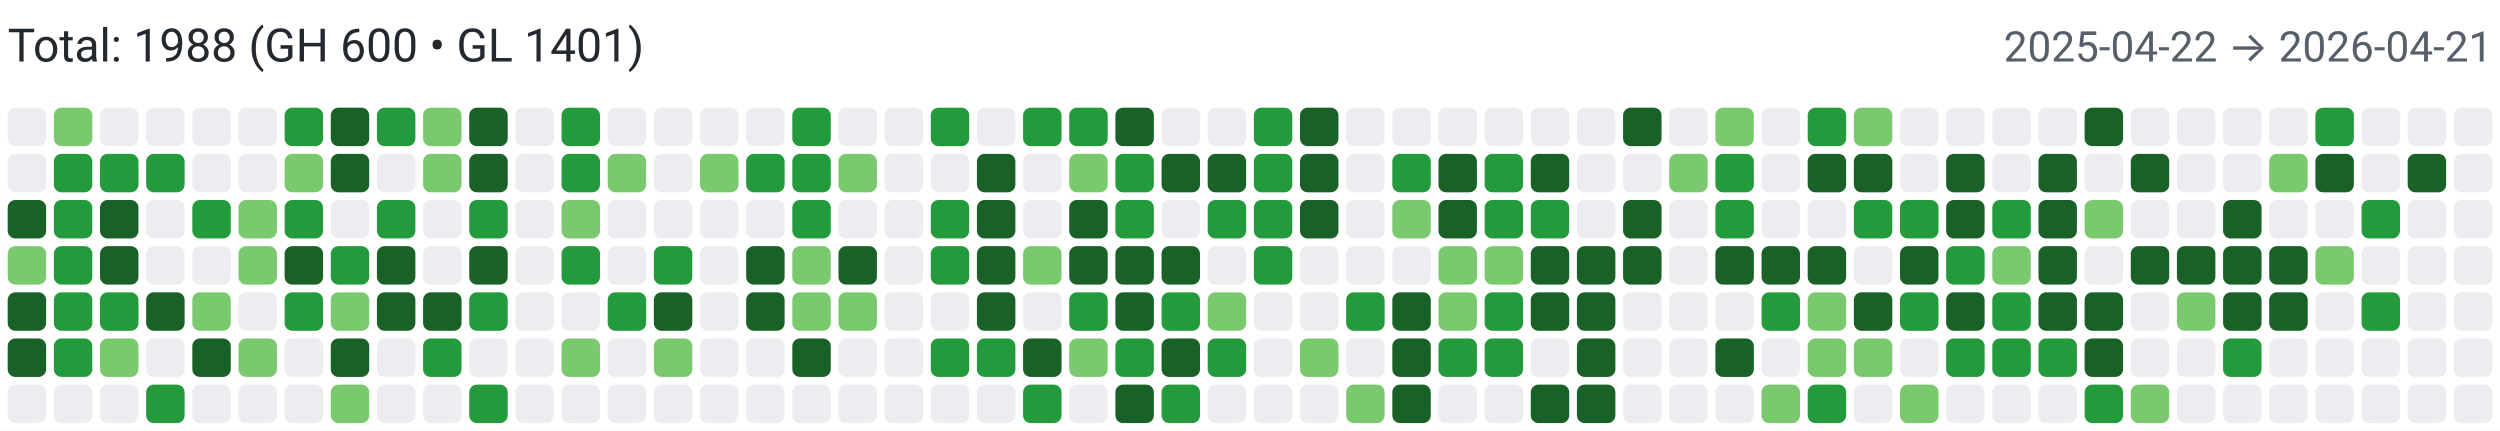
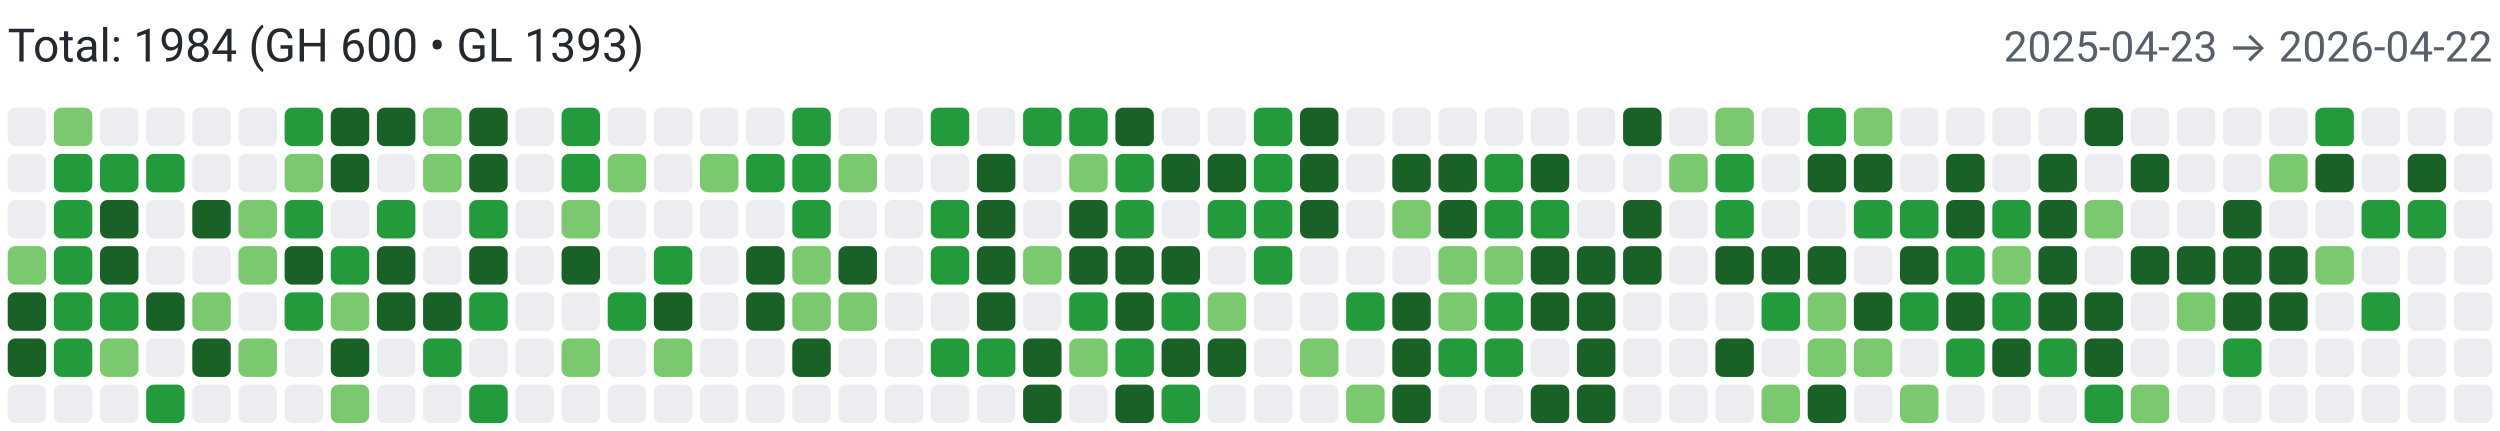
<svg xmlns="http://www.w3.org/2000/svg" width="650" height="112" viewBox="0 0 650 112" role="img" aria-label="Combined contributions">
  <rect width="100%" height="100%" fill="#fff" />
-   <text x="2" y="16" font-family="system-ui,-apple-system,Segoe UI,Roboto,Ubuntu,Cantarell,Noto Sans,sans-serif" font-size="12" fill="#24292f">Total: 1988 (GH 600 • GL 1401)</text>
-   <text x="648" y="16" text-anchor="end" font-family="system-ui,-apple-system,Segoe UI,Roboto,Ubuntu,Cantarell,Noto Sans,sans-serif" font-size="11" fill="#57606a">2025-04-22 → 2026-04-21</text>
+   <text x="2" y="16" font-family="system-ui,-apple-system,Segoe UI,Roboto,Ubuntu,Cantarell,Noto Sans,sans-serif" font-size="12" fill="#24292f">Total: 1984 (GH 600 • GL 1393)</text>
+   <text x="648" y="16" text-anchor="end" font-family="system-ui,-apple-system,Segoe UI,Roboto,Ubuntu,Cantarell,Noto Sans,sans-serif" font-size="11" fill="#57606a">2025-04-23 → 2026-04-22</text>
  <rect x="2" y="28" width="10" height="10" rx="2" ry="2" fill="#ebedf0">
        </rect>
  <rect x="2" y="40" width="10" height="10" rx="2" ry="2" fill="#ebedf0">
        </rect>
-   <rect x="2" y="52" width="10" height="10" rx="2" ry="2" fill="#196127">
+   <rect x="2" y="52" width="10" height="10" rx="2" ry="2" fill="#ebedf0">
        </rect>
  <rect x="2" y="64" width="10" height="10" rx="2" ry="2" fill="#7bc96f">
        </rect>
  <rect x="2" y="76" width="10" height="10" rx="2" ry="2" fill="#196127">
        </rect>
  <rect x="2" y="88" width="10" height="10" rx="2" ry="2" fill="#196127">
        </rect>
  <rect x="2" y="100" width="10" height="10" rx="2" ry="2" fill="#ebedf0">
        </rect>
  <rect x="14" y="28" width="10" height="10" rx="2" ry="2" fill="#7bc96f">
        </rect>
  <rect x="14" y="40" width="10" height="10" rx="2" ry="2" fill="#239a3b">
        </rect>
  <rect x="14" y="52" width="10" height="10" rx="2" ry="2" fill="#239a3b">
        </rect>
  <rect x="14" y="64" width="10" height="10" rx="2" ry="2" fill="#239a3b">
        </rect>
  <rect x="14" y="76" width="10" height="10" rx="2" ry="2" fill="#239a3b">
        </rect>
  <rect x="14" y="88" width="10" height="10" rx="2" ry="2" fill="#239a3b">
        </rect>
  <rect x="14" y="100" width="10" height="10" rx="2" ry="2" fill="#ebedf0">
        </rect>
  <rect x="26" y="28" width="10" height="10" rx="2" ry="2" fill="#ebedf0">
        </rect>
  <rect x="26" y="40" width="10" height="10" rx="2" ry="2" fill="#239a3b">
        </rect>
  <rect x="26" y="52" width="10" height="10" rx="2" ry="2" fill="#196127">
        </rect>
  <rect x="26" y="64" width="10" height="10" rx="2" ry="2" fill="#196127">
        </rect>
  <rect x="26" y="76" width="10" height="10" rx="2" ry="2" fill="#239a3b">
        </rect>
  <rect x="26" y="88" width="10" height="10" rx="2" ry="2" fill="#7bc96f">
        </rect>
  <rect x="26" y="100" width="10" height="10" rx="2" ry="2" fill="#ebedf0">
        </rect>
  <rect x="38" y="28" width="10" height="10" rx="2" ry="2" fill="#ebedf0">
        </rect>
  <rect x="38" y="40" width="10" height="10" rx="2" ry="2" fill="#239a3b">
        </rect>
  <rect x="38" y="52" width="10" height="10" rx="2" ry="2" fill="#ebedf0">
        </rect>
  <rect x="38" y="64" width="10" height="10" rx="2" ry="2" fill="#ebedf0">
        </rect>
  <rect x="38" y="76" width="10" height="10" rx="2" ry="2" fill="#196127">
        </rect>
  <rect x="38" y="88" width="10" height="10" rx="2" ry="2" fill="#ebedf0">
        </rect>
  <rect x="38" y="100" width="10" height="10" rx="2" ry="2" fill="#239a3b">
        </rect>
  <rect x="50" y="28" width="10" height="10" rx="2" ry="2" fill="#ebedf0">
        </rect>
  <rect x="50" y="40" width="10" height="10" rx="2" ry="2" fill="#ebedf0">
        </rect>
-   <rect x="50" y="52" width="10" height="10" rx="2" ry="2" fill="#239a3b">
+   <rect x="50" y="52" width="10" height="10" rx="2" ry="2" fill="#196127">
        </rect>
  <rect x="50" y="64" width="10" height="10" rx="2" ry="2" fill="#ebedf0">
        </rect>
  <rect x="50" y="76" width="10" height="10" rx="2" ry="2" fill="#7bc96f">
        </rect>
  <rect x="50" y="88" width="10" height="10" rx="2" ry="2" fill="#196127">
        </rect>
  <rect x="50" y="100" width="10" height="10" rx="2" ry="2" fill="#ebedf0">
        </rect>
  <rect x="62" y="28" width="10" height="10" rx="2" ry="2" fill="#ebedf0">
        </rect>
  <rect x="62" y="40" width="10" height="10" rx="2" ry="2" fill="#ebedf0">
        </rect>
  <rect x="62" y="52" width="10" height="10" rx="2" ry="2" fill="#7bc96f">
        </rect>
  <rect x="62" y="64" width="10" height="10" rx="2" ry="2" fill="#7bc96f">
        </rect>
  <rect x="62" y="76" width="10" height="10" rx="2" ry="2" fill="#ebedf0">
        </rect>
  <rect x="62" y="88" width="10" height="10" rx="2" ry="2" fill="#7bc96f">
        </rect>
  <rect x="62" y="100" width="10" height="10" rx="2" ry="2" fill="#ebedf0">
        </rect>
  <rect x="74" y="28" width="10" height="10" rx="2" ry="2" fill="#239a3b">
        </rect>
  <rect x="74" y="40" width="10" height="10" rx="2" ry="2" fill="#7bc96f">
        </rect>
  <rect x="74" y="52" width="10" height="10" rx="2" ry="2" fill="#239a3b">
        </rect>
  <rect x="74" y="64" width="10" height="10" rx="2" ry="2" fill="#196127">
        </rect>
  <rect x="74" y="76" width="10" height="10" rx="2" ry="2" fill="#239a3b">
        </rect>
  <rect x="74" y="88" width="10" height="10" rx="2" ry="2" fill="#ebedf0">
        </rect>
  <rect x="74" y="100" width="10" height="10" rx="2" ry="2" fill="#ebedf0">
        </rect>
  <rect x="86" y="28" width="10" height="10" rx="2" ry="2" fill="#196127">
        </rect>
  <rect x="86" y="40" width="10" height="10" rx="2" ry="2" fill="#196127">
        </rect>
  <rect x="86" y="52" width="10" height="10" rx="2" ry="2" fill="#ebedf0">
        </rect>
  <rect x="86" y="64" width="10" height="10" rx="2" ry="2" fill="#239a3b">
        </rect>
  <rect x="86" y="76" width="10" height="10" rx="2" ry="2" fill="#7bc96f">
        </rect>
  <rect x="86" y="88" width="10" height="10" rx="2" ry="2" fill="#196127">
        </rect>
  <rect x="86" y="100" width="10" height="10" rx="2" ry="2" fill="#7bc96f">
        </rect>
-   <rect x="98" y="28" width="10" height="10" rx="2" ry="2" fill="#239a3b">
+   <rect x="98" y="28" width="10" height="10" rx="2" ry="2" fill="#196127">
        </rect>
  <rect x="98" y="40" width="10" height="10" rx="2" ry="2" fill="#ebedf0">
        </rect>
  <rect x="98" y="52" width="10" height="10" rx="2" ry="2" fill="#239a3b">
        </rect>
  <rect x="98" y="64" width="10" height="10" rx="2" ry="2" fill="#196127">
        </rect>
  <rect x="98" y="76" width="10" height="10" rx="2" ry="2" fill="#196127">
        </rect>
  <rect x="98" y="88" width="10" height="10" rx="2" ry="2" fill="#ebedf0">
        </rect>
  <rect x="98" y="100" width="10" height="10" rx="2" ry="2" fill="#ebedf0">
        </rect>
  <rect x="110" y="28" width="10" height="10" rx="2" ry="2" fill="#7bc96f">
        </rect>
  <rect x="110" y="40" width="10" height="10" rx="2" ry="2" fill="#7bc96f">
        </rect>
  <rect x="110" y="52" width="10" height="10" rx="2" ry="2" fill="#ebedf0">
        </rect>
  <rect x="110" y="64" width="10" height="10" rx="2" ry="2" fill="#ebedf0">
        </rect>
  <rect x="110" y="76" width="10" height="10" rx="2" ry="2" fill="#196127">
        </rect>
  <rect x="110" y="88" width="10" height="10" rx="2" ry="2" fill="#239a3b">
        </rect>
  <rect x="110" y="100" width="10" height="10" rx="2" ry="2" fill="#ebedf0">
        </rect>
  <rect x="122" y="28" width="10" height="10" rx="2" ry="2" fill="#196127">
        </rect>
  <rect x="122" y="40" width="10" height="10" rx="2" ry="2" fill="#196127">
        </rect>
  <rect x="122" y="52" width="10" height="10" rx="2" ry="2" fill="#239a3b">
        </rect>
  <rect x="122" y="64" width="10" height="10" rx="2" ry="2" fill="#196127">
        </rect>
  <rect x="122" y="76" width="10" height="10" rx="2" ry="2" fill="#239a3b">
        </rect>
  <rect x="122" y="88" width="10" height="10" rx="2" ry="2" fill="#ebedf0">
        </rect>
  <rect x="122" y="100" width="10" height="10" rx="2" ry="2" fill="#239a3b">
        </rect>
  <rect x="134" y="28" width="10" height="10" rx="2" ry="2" fill="#ebedf0">
        </rect>
  <rect x="134" y="40" width="10" height="10" rx="2" ry="2" fill="#ebedf0">
        </rect>
  <rect x="134" y="52" width="10" height="10" rx="2" ry="2" fill="#ebedf0">
        </rect>
  <rect x="134" y="64" width="10" height="10" rx="2" ry="2" fill="#ebedf0">
        </rect>
  <rect x="134" y="76" width="10" height="10" rx="2" ry="2" fill="#ebedf0">
        </rect>
  <rect x="134" y="88" width="10" height="10" rx="2" ry="2" fill="#ebedf0">
        </rect>
  <rect x="134" y="100" width="10" height="10" rx="2" ry="2" fill="#ebedf0">
        </rect>
  <rect x="146" y="28" width="10" height="10" rx="2" ry="2" fill="#239a3b">
        </rect>
  <rect x="146" y="40" width="10" height="10" rx="2" ry="2" fill="#239a3b">
        </rect>
  <rect x="146" y="52" width="10" height="10" rx="2" ry="2" fill="#7bc96f">
        </rect>
-   <rect x="146" y="64" width="10" height="10" rx="2" ry="2" fill="#239a3b">
+   <rect x="146" y="64" width="10" height="10" rx="2" ry="2" fill="#196127">
        </rect>
  <rect x="146" y="76" width="10" height="10" rx="2" ry="2" fill="#ebedf0">
        </rect>
  <rect x="146" y="88" width="10" height="10" rx="2" ry="2" fill="#7bc96f">
        </rect>
  <rect x="146" y="100" width="10" height="10" rx="2" ry="2" fill="#ebedf0">
        </rect>
  <rect x="158" y="28" width="10" height="10" rx="2" ry="2" fill="#ebedf0">
        </rect>
  <rect x="158" y="40" width="10" height="10" rx="2" ry="2" fill="#7bc96f">
        </rect>
  <rect x="158" y="52" width="10" height="10" rx="2" ry="2" fill="#ebedf0">
        </rect>
  <rect x="158" y="64" width="10" height="10" rx="2" ry="2" fill="#ebedf0">
        </rect>
  <rect x="158" y="76" width="10" height="10" rx="2" ry="2" fill="#239a3b">
        </rect>
  <rect x="158" y="88" width="10" height="10" rx="2" ry="2" fill="#ebedf0">
        </rect>
  <rect x="158" y="100" width="10" height="10" rx="2" ry="2" fill="#ebedf0">
        </rect>
  <rect x="170" y="28" width="10" height="10" rx="2" ry="2" fill="#ebedf0">
        </rect>
  <rect x="170" y="40" width="10" height="10" rx="2" ry="2" fill="#ebedf0">
        </rect>
  <rect x="170" y="52" width="10" height="10" rx="2" ry="2" fill="#ebedf0">
        </rect>
  <rect x="170" y="64" width="10" height="10" rx="2" ry="2" fill="#239a3b">
        </rect>
  <rect x="170" y="76" width="10" height="10" rx="2" ry="2" fill="#196127">
        </rect>
  <rect x="170" y="88" width="10" height="10" rx="2" ry="2" fill="#7bc96f">
        </rect>
  <rect x="170" y="100" width="10" height="10" rx="2" ry="2" fill="#ebedf0">
        </rect>
  <rect x="182" y="28" width="10" height="10" rx="2" ry="2" fill="#ebedf0">
        </rect>
  <rect x="182" y="40" width="10" height="10" rx="2" ry="2" fill="#7bc96f">
        </rect>
  <rect x="182" y="52" width="10" height="10" rx="2" ry="2" fill="#ebedf0">
        </rect>
  <rect x="182" y="64" width="10" height="10" rx="2" ry="2" fill="#ebedf0">
        </rect>
  <rect x="182" y="76" width="10" height="10" rx="2" ry="2" fill="#ebedf0">
        </rect>
  <rect x="182" y="88" width="10" height="10" rx="2" ry="2" fill="#ebedf0">
        </rect>
  <rect x="182" y="100" width="10" height="10" rx="2" ry="2" fill="#ebedf0">
        </rect>
  <rect x="194" y="28" width="10" height="10" rx="2" ry="2" fill="#ebedf0">
        </rect>
  <rect x="194" y="40" width="10" height="10" rx="2" ry="2" fill="#239a3b">
        </rect>
  <rect x="194" y="52" width="10" height="10" rx="2" ry="2" fill="#ebedf0">
        </rect>
  <rect x="194" y="64" width="10" height="10" rx="2" ry="2" fill="#196127">
        </rect>
  <rect x="194" y="76" width="10" height="10" rx="2" ry="2" fill="#196127">
        </rect>
  <rect x="194" y="88" width="10" height="10" rx="2" ry="2" fill="#ebedf0">
        </rect>
  <rect x="194" y="100" width="10" height="10" rx="2" ry="2" fill="#ebedf0">
        </rect>
  <rect x="206" y="28" width="10" height="10" rx="2" ry="2" fill="#239a3b">
        </rect>
  <rect x="206" y="40" width="10" height="10" rx="2" ry="2" fill="#239a3b">
        </rect>
  <rect x="206" y="52" width="10" height="10" rx="2" ry="2" fill="#239a3b">
        </rect>
  <rect x="206" y="64" width="10" height="10" rx="2" ry="2" fill="#7bc96f">
        </rect>
  <rect x="206" y="76" width="10" height="10" rx="2" ry="2" fill="#7bc96f">
        </rect>
  <rect x="206" y="88" width="10" height="10" rx="2" ry="2" fill="#196127">
        </rect>
  <rect x="206" y="100" width="10" height="10" rx="2" ry="2" fill="#ebedf0">
        </rect>
  <rect x="218" y="28" width="10" height="10" rx="2" ry="2" fill="#ebedf0">
        </rect>
  <rect x="218" y="40" width="10" height="10" rx="2" ry="2" fill="#7bc96f">
        </rect>
  <rect x="218" y="52" width="10" height="10" rx="2" ry="2" fill="#ebedf0">
        </rect>
  <rect x="218" y="64" width="10" height="10" rx="2" ry="2" fill="#196127">
        </rect>
  <rect x="218" y="76" width="10" height="10" rx="2" ry="2" fill="#7bc96f">
        </rect>
  <rect x="218" y="88" width="10" height="10" rx="2" ry="2" fill="#ebedf0">
        </rect>
  <rect x="218" y="100" width="10" height="10" rx="2" ry="2" fill="#ebedf0">
        </rect>
  <rect x="230" y="28" width="10" height="10" rx="2" ry="2" fill="#ebedf0">
        </rect>
  <rect x="230" y="40" width="10" height="10" rx="2" ry="2" fill="#ebedf0">
        </rect>
  <rect x="230" y="52" width="10" height="10" rx="2" ry="2" fill="#ebedf0">
        </rect>
  <rect x="230" y="64" width="10" height="10" rx="2" ry="2" fill="#ebedf0">
        </rect>
  <rect x="230" y="76" width="10" height="10" rx="2" ry="2" fill="#ebedf0">
        </rect>
  <rect x="230" y="88" width="10" height="10" rx="2" ry="2" fill="#ebedf0">
        </rect>
  <rect x="230" y="100" width="10" height="10" rx="2" ry="2" fill="#ebedf0">
        </rect>
  <rect x="242" y="28" width="10" height="10" rx="2" ry="2" fill="#239a3b">
        </rect>
  <rect x="242" y="40" width="10" height="10" rx="2" ry="2" fill="#ebedf0">
        </rect>
  <rect x="242" y="52" width="10" height="10" rx="2" ry="2" fill="#239a3b">
        </rect>
  <rect x="242" y="64" width="10" height="10" rx="2" ry="2" fill="#239a3b">
        </rect>
  <rect x="242" y="76" width="10" height="10" rx="2" ry="2" fill="#ebedf0">
        </rect>
  <rect x="242" y="88" width="10" height="10" rx="2" ry="2" fill="#239a3b">
        </rect>
  <rect x="242" y="100" width="10" height="10" rx="2" ry="2" fill="#ebedf0">
        </rect>
  <rect x="254" y="28" width="10" height="10" rx="2" ry="2" fill="#ebedf0">
        </rect>
  <rect x="254" y="40" width="10" height="10" rx="2" ry="2" fill="#196127">
        </rect>
  <rect x="254" y="52" width="10" height="10" rx="2" ry="2" fill="#196127">
        </rect>
  <rect x="254" y="64" width="10" height="10" rx="2" ry="2" fill="#196127">
        </rect>
  <rect x="254" y="76" width="10" height="10" rx="2" ry="2" fill="#196127">
        </rect>
  <rect x="254" y="88" width="10" height="10" rx="2" ry="2" fill="#239a3b">
        </rect>
  <rect x="254" y="100" width="10" height="10" rx="2" ry="2" fill="#ebedf0">
        </rect>
  <rect x="266" y="28" width="10" height="10" rx="2" ry="2" fill="#239a3b">
        </rect>
  <rect x="266" y="40" width="10" height="10" rx="2" ry="2" fill="#ebedf0">
        </rect>
  <rect x="266" y="52" width="10" height="10" rx="2" ry="2" fill="#ebedf0">
        </rect>
  <rect x="266" y="64" width="10" height="10" rx="2" ry="2" fill="#7bc96f">
        </rect>
  <rect x="266" y="76" width="10" height="10" rx="2" ry="2" fill="#ebedf0">
        </rect>
  <rect x="266" y="88" width="10" height="10" rx="2" ry="2" fill="#196127">
        </rect>
-   <rect x="266" y="100" width="10" height="10" rx="2" ry="2" fill="#239a3b">
+   <rect x="266" y="100" width="10" height="10" rx="2" ry="2" fill="#196127">
        </rect>
  <rect x="278" y="28" width="10" height="10" rx="2" ry="2" fill="#239a3b">
        </rect>
  <rect x="278" y="40" width="10" height="10" rx="2" ry="2" fill="#7bc96f">
        </rect>
  <rect x="278" y="52" width="10" height="10" rx="2" ry="2" fill="#196127">
        </rect>
  <rect x="278" y="64" width="10" height="10" rx="2" ry="2" fill="#196127">
        </rect>
  <rect x="278" y="76" width="10" height="10" rx="2" ry="2" fill="#239a3b">
        </rect>
  <rect x="278" y="88" width="10" height="10" rx="2" ry="2" fill="#7bc96f">
        </rect>
  <rect x="278" y="100" width="10" height="10" rx="2" ry="2" fill="#ebedf0">
        </rect>
  <rect x="290" y="28" width="10" height="10" rx="2" ry="2" fill="#196127">
        </rect>
  <rect x="290" y="40" width="10" height="10" rx="2" ry="2" fill="#239a3b">
        </rect>
  <rect x="290" y="52" width="10" height="10" rx="2" ry="2" fill="#239a3b">
        </rect>
  <rect x="290" y="64" width="10" height="10" rx="2" ry="2" fill="#196127">
        </rect>
  <rect x="290" y="76" width="10" height="10" rx="2" ry="2" fill="#196127">
        </rect>
  <rect x="290" y="88" width="10" height="10" rx="2" ry="2" fill="#239a3b">
        </rect>
  <rect x="290" y="100" width="10" height="10" rx="2" ry="2" fill="#196127">
        </rect>
  <rect x="302" y="28" width="10" height="10" rx="2" ry="2" fill="#ebedf0">
        </rect>
  <rect x="302" y="40" width="10" height="10" rx="2" ry="2" fill="#196127">
        </rect>
  <rect x="302" y="52" width="10" height="10" rx="2" ry="2" fill="#ebedf0">
        </rect>
  <rect x="302" y="64" width="10" height="10" rx="2" ry="2" fill="#196127">
        </rect>
  <rect x="302" y="76" width="10" height="10" rx="2" ry="2" fill="#239a3b">
        </rect>
  <rect x="302" y="88" width="10" height="10" rx="2" ry="2" fill="#196127">
        </rect>
  <rect x="302" y="100" width="10" height="10" rx="2" ry="2" fill="#239a3b">
        </rect>
  <rect x="314" y="28" width="10" height="10" rx="2" ry="2" fill="#ebedf0">
        </rect>
  <rect x="314" y="40" width="10" height="10" rx="2" ry="2" fill="#196127">
        </rect>
  <rect x="314" y="52" width="10" height="10" rx="2" ry="2" fill="#239a3b">
        </rect>
  <rect x="314" y="64" width="10" height="10" rx="2" ry="2" fill="#ebedf0">
        </rect>
  <rect x="314" y="76" width="10" height="10" rx="2" ry="2" fill="#7bc96f">
        </rect>
-   <rect x="314" y="88" width="10" height="10" rx="2" ry="2" fill="#239a3b">
+   <rect x="314" y="88" width="10" height="10" rx="2" ry="2" fill="#196127">
        </rect>
  <rect x="314" y="100" width="10" height="10" rx="2" ry="2" fill="#ebedf0">
        </rect>
  <rect x="326" y="28" width="10" height="10" rx="2" ry="2" fill="#239a3b">
        </rect>
  <rect x="326" y="40" width="10" height="10" rx="2" ry="2" fill="#239a3b">
        </rect>
  <rect x="326" y="52" width="10" height="10" rx="2" ry="2" fill="#239a3b">
        </rect>
  <rect x="326" y="64" width="10" height="10" rx="2" ry="2" fill="#239a3b">
        </rect>
  <rect x="326" y="76" width="10" height="10" rx="2" ry="2" fill="#ebedf0">
        </rect>
  <rect x="326" y="88" width="10" height="10" rx="2" ry="2" fill="#ebedf0">
        </rect>
  <rect x="326" y="100" width="10" height="10" rx="2" ry="2" fill="#ebedf0">
        </rect>
  <rect x="338" y="28" width="10" height="10" rx="2" ry="2" fill="#196127">
        </rect>
  <rect x="338" y="40" width="10" height="10" rx="2" ry="2" fill="#196127">
        </rect>
  <rect x="338" y="52" width="10" height="10" rx="2" ry="2" fill="#196127">
        </rect>
  <rect x="338" y="64" width="10" height="10" rx="2" ry="2" fill="#ebedf0">
        </rect>
  <rect x="338" y="76" width="10" height="10" rx="2" ry="2" fill="#ebedf0">
        </rect>
  <rect x="338" y="88" width="10" height="10" rx="2" ry="2" fill="#7bc96f">
        </rect>
  <rect x="338" y="100" width="10" height="10" rx="2" ry="2" fill="#ebedf0">
        </rect>
  <rect x="350" y="28" width="10" height="10" rx="2" ry="2" fill="#ebedf0">
        </rect>
  <rect x="350" y="40" width="10" height="10" rx="2" ry="2" fill="#ebedf0">
        </rect>
  <rect x="350" y="52" width="10" height="10" rx="2" ry="2" fill="#ebedf0">
        </rect>
  <rect x="350" y="64" width="10" height="10" rx="2" ry="2" fill="#ebedf0">
        </rect>
  <rect x="350" y="76" width="10" height="10" rx="2" ry="2" fill="#239a3b">
        </rect>
  <rect x="350" y="88" width="10" height="10" rx="2" ry="2" fill="#ebedf0">
        </rect>
  <rect x="350" y="100" width="10" height="10" rx="2" ry="2" fill="#7bc96f">
        </rect>
  <rect x="362" y="28" width="10" height="10" rx="2" ry="2" fill="#ebedf0">
        </rect>
-   <rect x="362" y="40" width="10" height="10" rx="2" ry="2" fill="#239a3b">
+   <rect x="362" y="40" width="10" height="10" rx="2" ry="2" fill="#196127">
        </rect>
  <rect x="362" y="52" width="10" height="10" rx="2" ry="2" fill="#7bc96f">
        </rect>
  <rect x="362" y="64" width="10" height="10" rx="2" ry="2" fill="#ebedf0">
        </rect>
  <rect x="362" y="76" width="10" height="10" rx="2" ry="2" fill="#196127">
        </rect>
  <rect x="362" y="88" width="10" height="10" rx="2" ry="2" fill="#196127">
        </rect>
  <rect x="362" y="100" width="10" height="10" rx="2" ry="2" fill="#196127">
        </rect>
  <rect x="374" y="28" width="10" height="10" rx="2" ry="2" fill="#ebedf0">
        </rect>
  <rect x="374" y="40" width="10" height="10" rx="2" ry="2" fill="#196127">
        </rect>
  <rect x="374" y="52" width="10" height="10" rx="2" ry="2" fill="#196127">
        </rect>
  <rect x="374" y="64" width="10" height="10" rx="2" ry="2" fill="#7bc96f">
        </rect>
  <rect x="374" y="76" width="10" height="10" rx="2" ry="2" fill="#7bc96f">
        </rect>
  <rect x="374" y="88" width="10" height="10" rx="2" ry="2" fill="#239a3b">
        </rect>
  <rect x="374" y="100" width="10" height="10" rx="2" ry="2" fill="#ebedf0">
        </rect>
  <rect x="386" y="28" width="10" height="10" rx="2" ry="2" fill="#ebedf0">
        </rect>
  <rect x="386" y="40" width="10" height="10" rx="2" ry="2" fill="#239a3b">
        </rect>
  <rect x="386" y="52" width="10" height="10" rx="2" ry="2" fill="#239a3b">
        </rect>
  <rect x="386" y="64" width="10" height="10" rx="2" ry="2" fill="#7bc96f">
        </rect>
  <rect x="386" y="76" width="10" height="10" rx="2" ry="2" fill="#239a3b">
        </rect>
  <rect x="386" y="88" width="10" height="10" rx="2" ry="2" fill="#239a3b">
        </rect>
  <rect x="386" y="100" width="10" height="10" rx="2" ry="2" fill="#ebedf0">
        </rect>
  <rect x="398" y="28" width="10" height="10" rx="2" ry="2" fill="#ebedf0">
        </rect>
  <rect x="398" y="40" width="10" height="10" rx="2" ry="2" fill="#196127">
        </rect>
  <rect x="398" y="52" width="10" height="10" rx="2" ry="2" fill="#239a3b">
        </rect>
  <rect x="398" y="64" width="10" height="10" rx="2" ry="2" fill="#196127">
        </rect>
  <rect x="398" y="76" width="10" height="10" rx="2" ry="2" fill="#196127">
        </rect>
  <rect x="398" y="88" width="10" height="10" rx="2" ry="2" fill="#ebedf0">
        </rect>
  <rect x="398" y="100" width="10" height="10" rx="2" ry="2" fill="#196127">
        </rect>
  <rect x="410" y="28" width="10" height="10" rx="2" ry="2" fill="#ebedf0">
        </rect>
  <rect x="410" y="40" width="10" height="10" rx="2" ry="2" fill="#ebedf0">
        </rect>
  <rect x="410" y="52" width="10" height="10" rx="2" ry="2" fill="#ebedf0">
        </rect>
  <rect x="410" y="64" width="10" height="10" rx="2" ry="2" fill="#196127">
        </rect>
  <rect x="410" y="76" width="10" height="10" rx="2" ry="2" fill="#196127">
        </rect>
  <rect x="410" y="88" width="10" height="10" rx="2" ry="2" fill="#196127">
        </rect>
  <rect x="410" y="100" width="10" height="10" rx="2" ry="2" fill="#196127">
        </rect>
  <rect x="422" y="28" width="10" height="10" rx="2" ry="2" fill="#196127">
        </rect>
  <rect x="422" y="40" width="10" height="10" rx="2" ry="2" fill="#ebedf0">
        </rect>
  <rect x="422" y="52" width="10" height="10" rx="2" ry="2" fill="#196127">
        </rect>
  <rect x="422" y="64" width="10" height="10" rx="2" ry="2" fill="#196127">
        </rect>
  <rect x="422" y="76" width="10" height="10" rx="2" ry="2" fill="#ebedf0">
        </rect>
  <rect x="422" y="88" width="10" height="10" rx="2" ry="2" fill="#ebedf0">
        </rect>
  <rect x="422" y="100" width="10" height="10" rx="2" ry="2" fill="#ebedf0">
        </rect>
  <rect x="434" y="28" width="10" height="10" rx="2" ry="2" fill="#ebedf0">
        </rect>
  <rect x="434" y="40" width="10" height="10" rx="2" ry="2" fill="#7bc96f">
        </rect>
  <rect x="434" y="52" width="10" height="10" rx="2" ry="2" fill="#ebedf0">
        </rect>
  <rect x="434" y="64" width="10" height="10" rx="2" ry="2" fill="#ebedf0">
        </rect>
  <rect x="434" y="76" width="10" height="10" rx="2" ry="2" fill="#ebedf0">
        </rect>
  <rect x="434" y="88" width="10" height="10" rx="2" ry="2" fill="#ebedf0">
        </rect>
  <rect x="434" y="100" width="10" height="10" rx="2" ry="2" fill="#ebedf0">
        </rect>
  <rect x="446" y="28" width="10" height="10" rx="2" ry="2" fill="#7bc96f">
        </rect>
  <rect x="446" y="40" width="10" height="10" rx="2" ry="2" fill="#239a3b">
        </rect>
  <rect x="446" y="52" width="10" height="10" rx="2" ry="2" fill="#239a3b">
        </rect>
  <rect x="446" y="64" width="10" height="10" rx="2" ry="2" fill="#196127">
        </rect>
  <rect x="446" y="76" width="10" height="10" rx="2" ry="2" fill="#ebedf0">
        </rect>
  <rect x="446" y="88" width="10" height="10" rx="2" ry="2" fill="#196127">
        </rect>
  <rect x="446" y="100" width="10" height="10" rx="2" ry="2" fill="#ebedf0">
        </rect>
  <rect x="458" y="28" width="10" height="10" rx="2" ry="2" fill="#ebedf0">
        </rect>
  <rect x="458" y="40" width="10" height="10" rx="2" ry="2" fill="#ebedf0">
        </rect>
  <rect x="458" y="52" width="10" height="10" rx="2" ry="2" fill="#ebedf0">
        </rect>
  <rect x="458" y="64" width="10" height="10" rx="2" ry="2" fill="#196127">
        </rect>
  <rect x="458" y="76" width="10" height="10" rx="2" ry="2" fill="#239a3b">
        </rect>
  <rect x="458" y="88" width="10" height="10" rx="2" ry="2" fill="#ebedf0">
        </rect>
  <rect x="458" y="100" width="10" height="10" rx="2" ry="2" fill="#7bc96f">
        </rect>
  <rect x="470" y="28" width="10" height="10" rx="2" ry="2" fill="#239a3b">
        </rect>
  <rect x="470" y="40" width="10" height="10" rx="2" ry="2" fill="#196127">
        </rect>
  <rect x="470" y="52" width="10" height="10" rx="2" ry="2" fill="#ebedf0">
        </rect>
  <rect x="470" y="64" width="10" height="10" rx="2" ry="2" fill="#196127">
        </rect>
  <rect x="470" y="76" width="10" height="10" rx="2" ry="2" fill="#7bc96f">
        </rect>
  <rect x="470" y="88" width="10" height="10" rx="2" ry="2" fill="#7bc96f">
        </rect>
-   <rect x="470" y="100" width="10" height="10" rx="2" ry="2" fill="#239a3b">
+   <rect x="470" y="100" width="10" height="10" rx="2" ry="2" fill="#196127">
        </rect>
  <rect x="482" y="28" width="10" height="10" rx="2" ry="2" fill="#7bc96f">
        </rect>
  <rect x="482" y="40" width="10" height="10" rx="2" ry="2" fill="#196127">
        </rect>
  <rect x="482" y="52" width="10" height="10" rx="2" ry="2" fill="#239a3b">
        </rect>
  <rect x="482" y="64" width="10" height="10" rx="2" ry="2" fill="#ebedf0">
        </rect>
  <rect x="482" y="76" width="10" height="10" rx="2" ry="2" fill="#196127">
        </rect>
  <rect x="482" y="88" width="10" height="10" rx="2" ry="2" fill="#7bc96f">
        </rect>
  <rect x="482" y="100" width="10" height="10" rx="2" ry="2" fill="#ebedf0">
        </rect>
  <rect x="494" y="28" width="10" height="10" rx="2" ry="2" fill="#ebedf0">
        </rect>
  <rect x="494" y="40" width="10" height="10" rx="2" ry="2" fill="#ebedf0">
        </rect>
  <rect x="494" y="52" width="10" height="10" rx="2" ry="2" fill="#239a3b">
        </rect>
  <rect x="494" y="64" width="10" height="10" rx="2" ry="2" fill="#196127">
        </rect>
  <rect x="494" y="76" width="10" height="10" rx="2" ry="2" fill="#239a3b">
        </rect>
  <rect x="494" y="88" width="10" height="10" rx="2" ry="2" fill="#ebedf0">
        </rect>
  <rect x="494" y="100" width="10" height="10" rx="2" ry="2" fill="#7bc96f">
        </rect>
  <rect x="506" y="28" width="10" height="10" rx="2" ry="2" fill="#ebedf0">
        </rect>
  <rect x="506" y="40" width="10" height="10" rx="2" ry="2" fill="#196127">
        </rect>
  <rect x="506" y="52" width="10" height="10" rx="2" ry="2" fill="#196127">
        </rect>
  <rect x="506" y="64" width="10" height="10" rx="2" ry="2" fill="#239a3b">
        </rect>
  <rect x="506" y="76" width="10" height="10" rx="2" ry="2" fill="#196127">
        </rect>
  <rect x="506" y="88" width="10" height="10" rx="2" ry="2" fill="#239a3b">
        </rect>
  <rect x="506" y="100" width="10" height="10" rx="2" ry="2" fill="#ebedf0">
        </rect>
  <rect x="518" y="28" width="10" height="10" rx="2" ry="2" fill="#ebedf0">
        </rect>
  <rect x="518" y="40" width="10" height="10" rx="2" ry="2" fill="#ebedf0">
        </rect>
  <rect x="518" y="52" width="10" height="10" rx="2" ry="2" fill="#239a3b">
        </rect>
  <rect x="518" y="64" width="10" height="10" rx="2" ry="2" fill="#7bc96f">
        </rect>
  <rect x="518" y="76" width="10" height="10" rx="2" ry="2" fill="#239a3b">
        </rect>
-   <rect x="518" y="88" width="10" height="10" rx="2" ry="2" fill="#239a3b">
+   <rect x="518" y="88" width="10" height="10" rx="2" ry="2" fill="#196127">
        </rect>
  <rect x="518" y="100" width="10" height="10" rx="2" ry="2" fill="#ebedf0">
        </rect>
  <rect x="530" y="28" width="10" height="10" rx="2" ry="2" fill="#ebedf0">
        </rect>
  <rect x="530" y="40" width="10" height="10" rx="2" ry="2" fill="#196127">
        </rect>
  <rect x="530" y="52" width="10" height="10" rx="2" ry="2" fill="#196127">
        </rect>
  <rect x="530" y="64" width="10" height="10" rx="2" ry="2" fill="#196127">
        </rect>
  <rect x="530" y="76" width="10" height="10" rx="2" ry="2" fill="#196127">
        </rect>
  <rect x="530" y="88" width="10" height="10" rx="2" ry="2" fill="#239a3b">
        </rect>
  <rect x="530" y="100" width="10" height="10" rx="2" ry="2" fill="#ebedf0">
        </rect>
  <rect x="542" y="28" width="10" height="10" rx="2" ry="2" fill="#196127">
        </rect>
  <rect x="542" y="40" width="10" height="10" rx="2" ry="2" fill="#ebedf0">
        </rect>
  <rect x="542" y="52" width="10" height="10" rx="2" ry="2" fill="#7bc96f">
        </rect>
  <rect x="542" y="64" width="10" height="10" rx="2" ry="2" fill="#ebedf0">
        </rect>
  <rect x="542" y="76" width="10" height="10" rx="2" ry="2" fill="#196127">
        </rect>
  <rect x="542" y="88" width="10" height="10" rx="2" ry="2" fill="#196127">
        </rect>
  <rect x="542" y="100" width="10" height="10" rx="2" ry="2" fill="#239a3b">
        </rect>
  <rect x="554" y="28" width="10" height="10" rx="2" ry="2" fill="#ebedf0">
        </rect>
  <rect x="554" y="40" width="10" height="10" rx="2" ry="2" fill="#196127">
        </rect>
  <rect x="554" y="52" width="10" height="10" rx="2" ry="2" fill="#ebedf0">
        </rect>
  <rect x="554" y="64" width="10" height="10" rx="2" ry="2" fill="#196127">
        </rect>
  <rect x="554" y="76" width="10" height="10" rx="2" ry="2" fill="#ebedf0">
        </rect>
  <rect x="554" y="88" width="10" height="10" rx="2" ry="2" fill="#ebedf0">
        </rect>
  <rect x="554" y="100" width="10" height="10" rx="2" ry="2" fill="#7bc96f">
        </rect>
  <rect x="566" y="28" width="10" height="10" rx="2" ry="2" fill="#ebedf0">
        </rect>
  <rect x="566" y="40" width="10" height="10" rx="2" ry="2" fill="#ebedf0">
        </rect>
  <rect x="566" y="52" width="10" height="10" rx="2" ry="2" fill="#ebedf0">
        </rect>
  <rect x="566" y="64" width="10" height="10" rx="2" ry="2" fill="#196127">
        </rect>
  <rect x="566" y="76" width="10" height="10" rx="2" ry="2" fill="#7bc96f">
        </rect>
  <rect x="566" y="88" width="10" height="10" rx="2" ry="2" fill="#ebedf0">
        </rect>
  <rect x="566" y="100" width="10" height="10" rx="2" ry="2" fill="#ebedf0">
        </rect>
  <rect x="578" y="28" width="10" height="10" rx="2" ry="2" fill="#ebedf0">
        </rect>
  <rect x="578" y="40" width="10" height="10" rx="2" ry="2" fill="#ebedf0">
        </rect>
  <rect x="578" y="52" width="10" height="10" rx="2" ry="2" fill="#196127">
        </rect>
  <rect x="578" y="64" width="10" height="10" rx="2" ry="2" fill="#196127">
        </rect>
  <rect x="578" y="76" width="10" height="10" rx="2" ry="2" fill="#196127">
        </rect>
  <rect x="578" y="88" width="10" height="10" rx="2" ry="2" fill="#239a3b">
        </rect>
  <rect x="578" y="100" width="10" height="10" rx="2" ry="2" fill="#ebedf0">
        </rect>
  <rect x="590" y="28" width="10" height="10" rx="2" ry="2" fill="#ebedf0">
        </rect>
  <rect x="590" y="40" width="10" height="10" rx="2" ry="2" fill="#7bc96f">
        </rect>
  <rect x="590" y="52" width="10" height="10" rx="2" ry="2" fill="#ebedf0">
        </rect>
  <rect x="590" y="64" width="10" height="10" rx="2" ry="2" fill="#196127">
        </rect>
  <rect x="590" y="76" width="10" height="10" rx="2" ry="2" fill="#196127">
        </rect>
  <rect x="590" y="88" width="10" height="10" rx="2" ry="2" fill="#ebedf0">
        </rect>
  <rect x="590" y="100" width="10" height="10" rx="2" ry="2" fill="#ebedf0">
        </rect>
  <rect x="602" y="28" width="10" height="10" rx="2" ry="2" fill="#239a3b">
        </rect>
  <rect x="602" y="40" width="10" height="10" rx="2" ry="2" fill="#196127">
        </rect>
  <rect x="602" y="52" width="10" height="10" rx="2" ry="2" fill="#ebedf0">
        </rect>
  <rect x="602" y="64" width="10" height="10" rx="2" ry="2" fill="#7bc96f">
        </rect>
  <rect x="602" y="76" width="10" height="10" rx="2" ry="2" fill="#ebedf0">
        </rect>
  <rect x="602" y="88" width="10" height="10" rx="2" ry="2" fill="#ebedf0">
        </rect>
  <rect x="602" y="100" width="10" height="10" rx="2" ry="2" fill="#ebedf0">
        </rect>
  <rect x="614" y="28" width="10" height="10" rx="2" ry="2" fill="#ebedf0">
        </rect>
  <rect x="614" y="40" width="10" height="10" rx="2" ry="2" fill="#ebedf0">
        </rect>
  <rect x="614" y="52" width="10" height="10" rx="2" ry="2" fill="#239a3b">
        </rect>
  <rect x="614" y="64" width="10" height="10" rx="2" ry="2" fill="#ebedf0">
        </rect>
  <rect x="614" y="76" width="10" height="10" rx="2" ry="2" fill="#239a3b">
        </rect>
  <rect x="614" y="88" width="10" height="10" rx="2" ry="2" fill="#ebedf0">
        </rect>
  <rect x="614" y="100" width="10" height="10" rx="2" ry="2" fill="#ebedf0">
        </rect>
  <rect x="626" y="28" width="10" height="10" rx="2" ry="2" fill="#ebedf0">
        </rect>
  <rect x="626" y="40" width="10" height="10" rx="2" ry="2" fill="#196127">
        </rect>
-   <rect x="626" y="52" width="10" height="10" rx="2" ry="2" fill="#ebedf0">
+   <rect x="626" y="52" width="10" height="10" rx="2" ry="2" fill="#239a3b">
        </rect>
  <rect x="626" y="64" width="10" height="10" rx="2" ry="2" fill="#ebedf0">
        </rect>
  <rect x="626" y="76" width="10" height="10" rx="2" ry="2" fill="#ebedf0">
        </rect>
  <rect x="626" y="88" width="10" height="10" rx="2" ry="2" fill="#ebedf0">
        </rect>
  <rect x="626" y="100" width="10" height="10" rx="2" ry="2" fill="#ebedf0">
        </rect>
  <rect x="638" y="28" width="10" height="10" rx="2" ry="2" fill="#ebedf0">
        </rect>
  <rect x="638" y="40" width="10" height="10" rx="2" ry="2" fill="#ebedf0">
        </rect>
  <rect x="638" y="52" width="10" height="10" rx="2" ry="2" fill="#ebedf0">
        </rect>
  <rect x="638" y="64" width="10" height="10" rx="2" ry="2" fill="#ebedf0">
        </rect>
  <rect x="638" y="76" width="10" height="10" rx="2" ry="2" fill="#ebedf0">
        </rect>
  <rect x="638" y="88" width="10" height="10" rx="2" ry="2" fill="#ebedf0">
        </rect>
  <rect x="638" y="100" width="10" height="10" rx="2" ry="2" fill="#ebedf0">
        </rect>
</svg>
